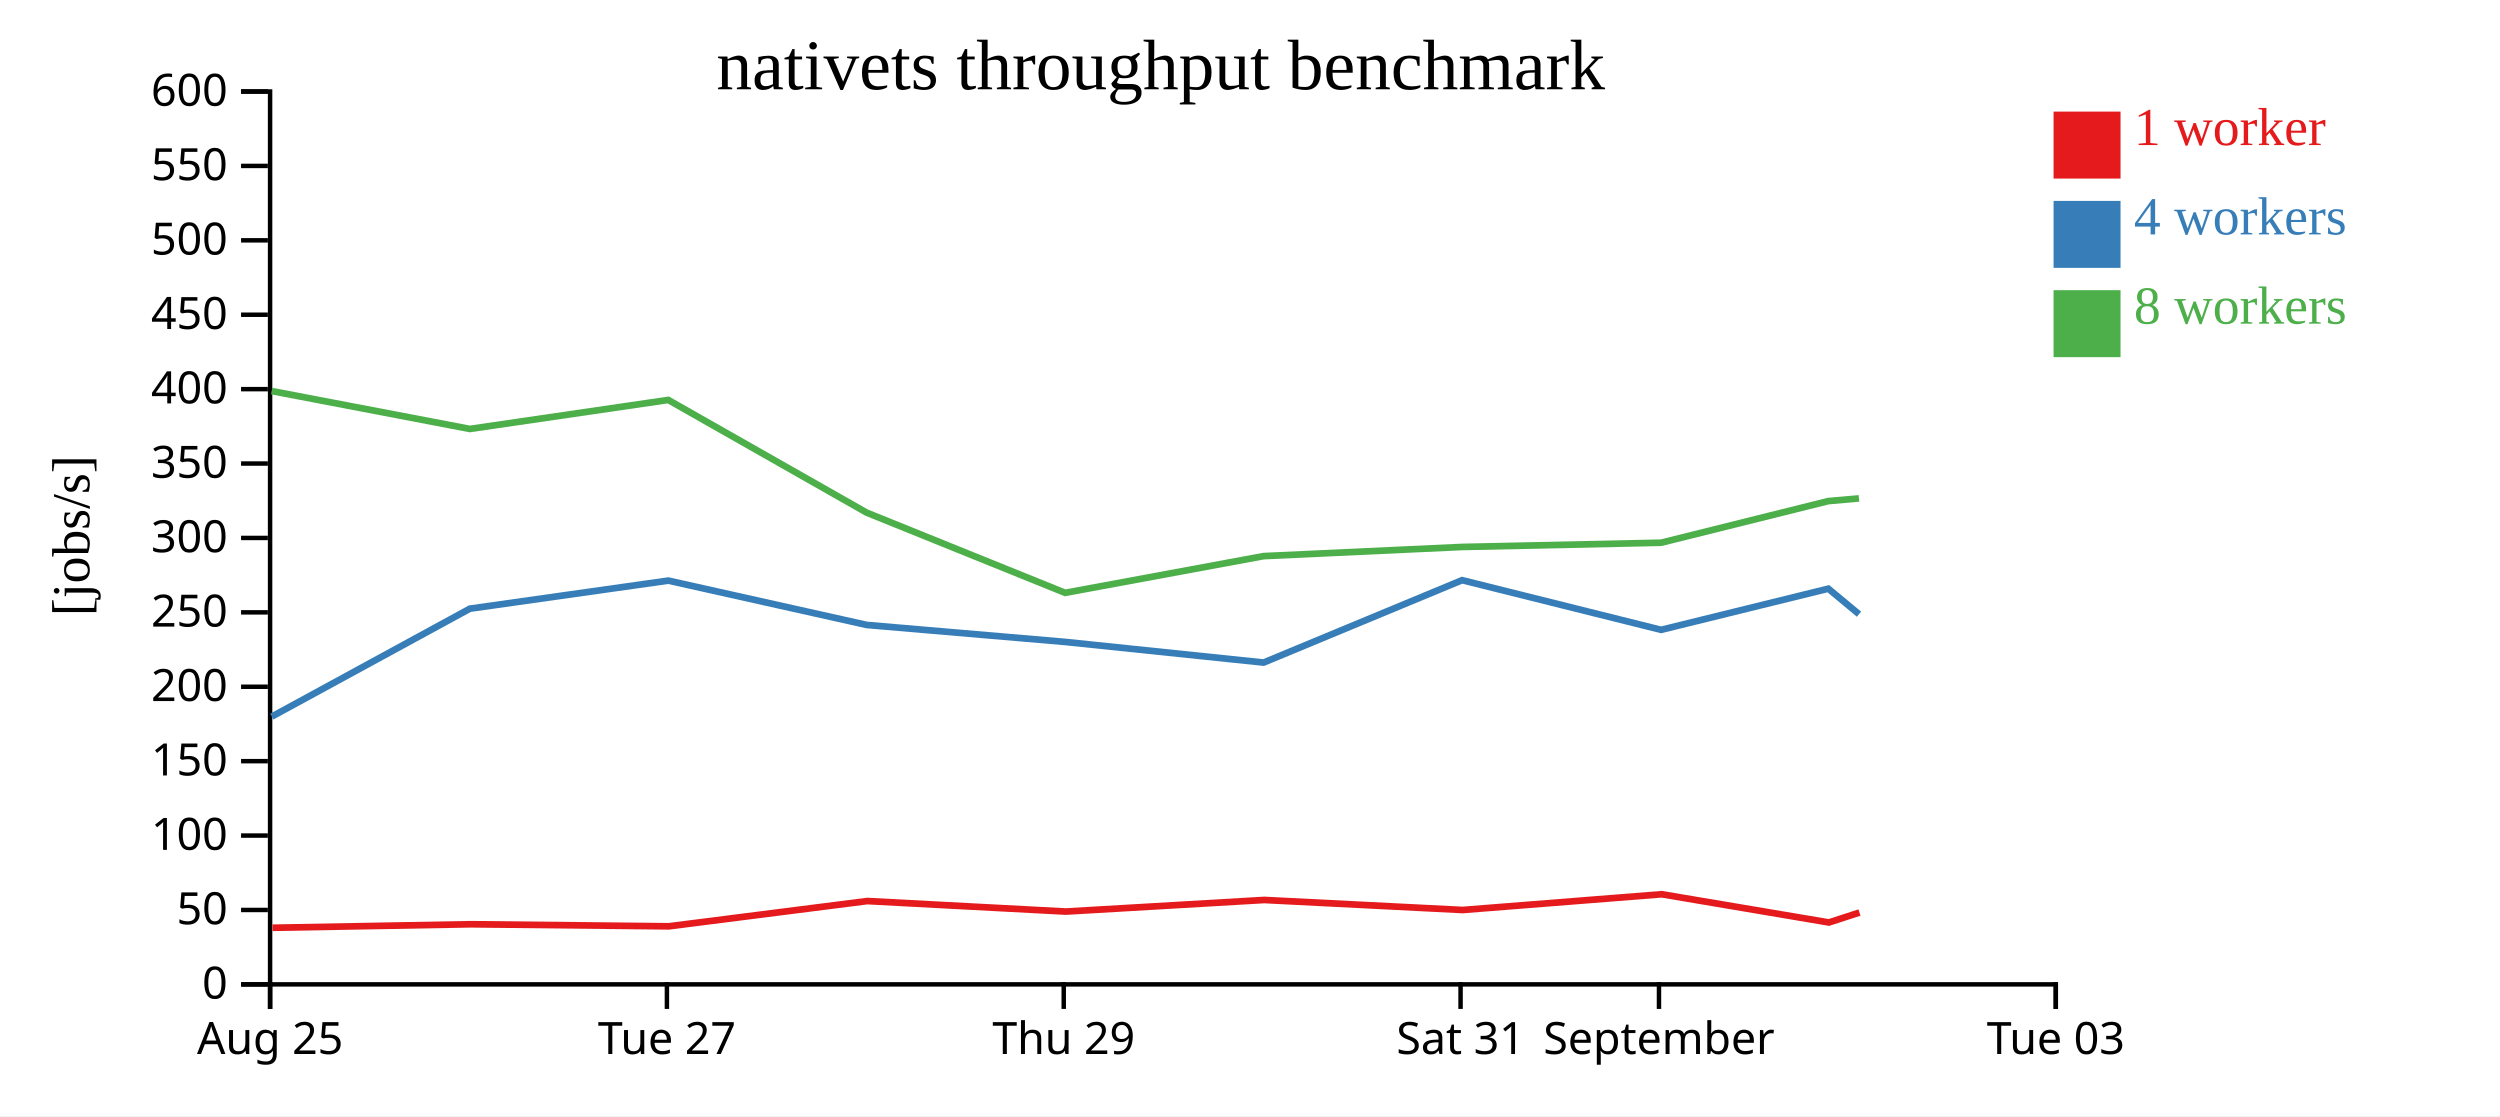
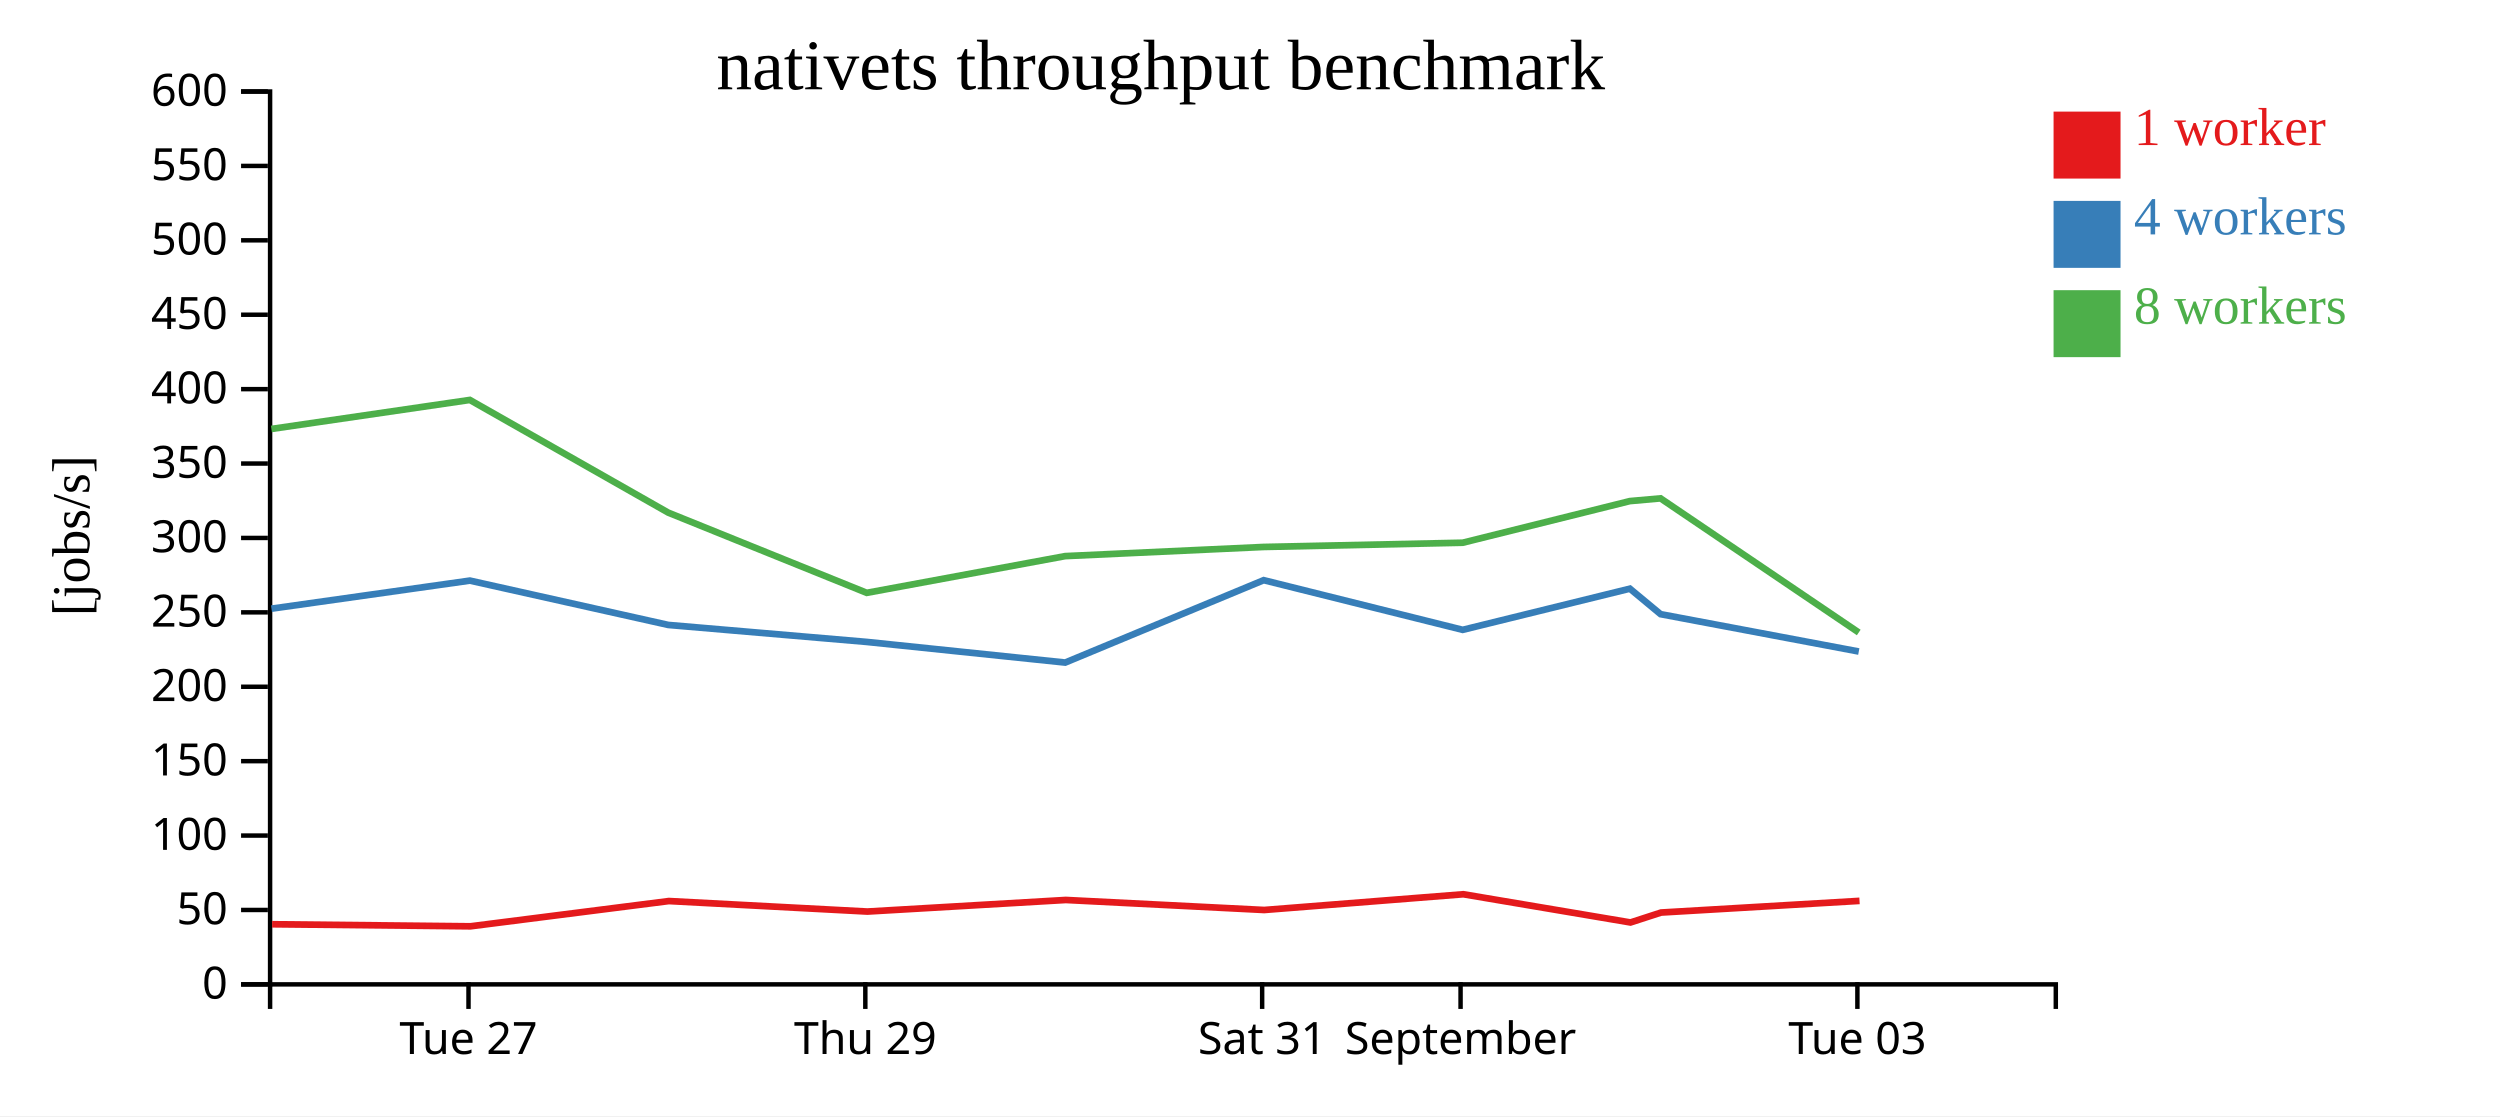
<svg xmlns="http://www.w3.org/2000/svg" width="560" height="250">
  <rect width="100%" height="100%" fill="white" />
  <g transform="translate(60,20)">
    <g transform="translate(0,200)" fill="none" font-size="10" font-family="sans-serif" text-anchor="middle">
      <path class="domain" stroke="currentColor" d="M0.5,6V0.5H400.5V6" />
-       <g class="tick" opacity="1" transform="translate(0.5,0)">
-         <line stroke="currentColor" y2="6" />
-         <text fill="currentColor" y="9" dy="0.71em">Aug 25</text>
-       </g>
-       <g class="tick" opacity="1" transform="translate(89.38889,0)">
+       <g class="tick" opacity="1" transform="translate(44.94444,0)">
        <line stroke="currentColor" y2="6" />
        <text fill="currentColor" y="9" dy="0.71em">Tue 27</text>
      </g>
-       <g class="tick" opacity="1" transform="translate(178.2778,0)">
+       <g class="tick" opacity="1" transform="translate(133.8333,0)">
        <line stroke="currentColor" y2="6" />
        <text fill="currentColor" y="9" dy="0.71em">Thu 29</text>
      </g>
-       <g class="tick" opacity="1" transform="translate(267.1667,0)">
+       <g class="tick" opacity="1" transform="translate(222.7222,0)">
        <line stroke="currentColor" y2="6" />
        <text fill="currentColor" y="9" dy="0.71em">Sat 31</text>
      </g>
-       <g class="tick" opacity="1" transform="translate(311.6111,0)">
+       <g class="tick" opacity="1" transform="translate(267.1667,0)">
        <line stroke="currentColor" y2="6" />
        <text fill="currentColor" y="9" dy="0.71em">September</text>
      </g>
-       <g class="tick" opacity="1" transform="translate(400.5,0)">
+       <g class="tick" opacity="1" transform="translate(356.0556,0)">
        <line stroke="currentColor" y2="6" />
        <text fill="currentColor" y="9" dy="0.71em">Tue 03</text>
      </g>
    </g>
    <g fill="none" font-size="10" font-family="sans-serif" text-anchor="end">
      <path class="domain" stroke="currentColor" d="M-6,200.5H0.5V0.5H-6" />
      <g class="tick" opacity="1" transform="translate(0,200.5)">
        <line stroke="currentColor" x2="-6" />
        <text fill="currentColor" x="-9" dy="0.32em">0</text>
      </g>
      <g class="tick" opacity="1" transform="translate(0,183.8333)">
        <line stroke="currentColor" x2="-6" />
        <text fill="currentColor" x="-9" dy="0.32em">50</text>
      </g>
      <g class="tick" opacity="1" transform="translate(0,167.1667)">
        <line stroke="currentColor" x2="-6" />
        <text fill="currentColor" x="-9" dy="0.32em">100</text>
      </g>
      <g class="tick" opacity="1" transform="translate(0,150.5)">
        <line stroke="currentColor" x2="-6" />
        <text fill="currentColor" x="-9" dy="0.32em">150</text>
      </g>
      <g class="tick" opacity="1" transform="translate(0,133.8333)">
        <line stroke="currentColor" x2="-6" />
        <text fill="currentColor" x="-9" dy="0.32em">200</text>
      </g>
      <g class="tick" opacity="1" transform="translate(0,117.1667)">
        <line stroke="currentColor" x2="-6" />
        <text fill="currentColor" x="-9" dy="0.32em">250</text>
      </g>
      <g class="tick" opacity="1" transform="translate(0,100.5)">
        <line stroke="currentColor" x2="-6" />
        <text fill="currentColor" x="-9" dy="0.32em">300</text>
      </g>
      <g class="tick" opacity="1" transform="translate(0,83.83333)">
        <line stroke="currentColor" x2="-6" />
        <text fill="currentColor" x="-9" dy="0.32em">350</text>
      </g>
      <g class="tick" opacity="1" transform="translate(0,67.16667)">
        <line stroke="currentColor" x2="-6" />
        <text fill="currentColor" x="-9" dy="0.32em">400</text>
      </g>
      <g class="tick" opacity="1" transform="translate(0,50.5)">
        <line stroke="currentColor" x2="-6" />
        <text fill="currentColor" x="-9" dy="0.32em">450</text>
      </g>
      <g class="tick" opacity="1" transform="translate(0,33.83333)">
        <line stroke="currentColor" x2="-6" />
        <text fill="currentColor" x="-9" dy="0.32em">500</text>
      </g>
      <g class="tick" opacity="1" transform="translate(0,17.16667)">
        <line stroke="currentColor" x2="-6" />
        <text fill="currentColor" x="-9" dy="0.32em">550</text>
      </g>
      <g class="tick" opacity="1" transform="translate(0,0.5)">
        <line stroke="currentColor" x2="-6" />
        <text fill="currentColor" x="-9" dy="0.32em">600</text>
      </g>
    </g>
    <text text-anchor="middle" style="font-size: 12px" transform="rotate(-90)" y="-40" x="-100">[jobs/s]</text>
    <text text-anchor="middle" style="font-size: 16px" y="0" x="200">nativets throughput benchmark</text>
-     <path class="line" fill="none" stroke="#e41a1c" stroke-width="1.5" d="M1.038,187.82L45.396,187.032L89.824,187.493L134.271,181.835L178.733,184.189L223.187,181.593L267.63,183.838L312.227,180.312L349.669,186.633L356.521,184.409" />
-     <path class="line" fill="none" stroke="#377eb8" stroke-width="1.5" d="M0.876,140.519L45.256,116.342L89.697,110.056L134.134,119.987L178.592,123.792L223.048,128.415L267.511,109.959L312.083,121.086L349.537,111.863L356.415,117.573" />
-     <path class="line" fill="none" stroke="#4daf4a" stroke-width="1.5" d="M0.844,67.594L45.239,76.084L89.685,69.588L134.13,94.831L178.59,112.797L223.032,104.571L267.458,102.52L312.092,101.57L349.518,92.247L356.404,91.634" />
+     <path class="line" fill="none" stroke="#e41a1c" stroke-width="1.5" d="M0.951,187.032L45.38,187.493L89.827,181.835L134.288,184.189L178.743,181.593L223.185,183.838L267.783,180.312L305.225,186.633L312.077,184.409L356.535,181.794" />
+     <path class="line" fill="none" stroke="#377eb8" stroke-width="1.5" d="M0.812,116.342L45.253,110.056L89.69,119.987L134.148,123.792L178.604,128.415L223.067,109.959L267.638,121.086L305.093,111.863L311.971,117.573L356.37,125.942" />
+     <path class="line" fill="none" stroke="#4daf4a" stroke-width="1.5" d="M0.795,76.084L45.241,69.588L89.686,94.831L134.146,112.797L178.587,104.571L223.014,102.52L267.647,101.57L305.074,92.247L311.959,91.634L356.358,121.679" />
    <rect class="dot" x="400" y="5" width="15" height="15" style="fill: #e41a1c;" />
    <rect class="dot" x="400" y="25" width="15" height="15" style="fill: #377eb8;" />
    <rect class="dot" x="400" y="45" width="15" height="15" style="fill: #4daf4a;" />
    <text class="label" x="418" y="12.5" style="fill: #e41a1c; alignment-baseline: middle;" text-anchor="left">1 worker</text>
    <text class="label" x="418" y="32.5" style="fill: #377eb8; alignment-baseline: middle;" text-anchor="left">4 workers</text>
    <text class="label" x="418" y="52.5" style="fill: #4daf4a; alignment-baseline: middle;" text-anchor="left">8 workers</text>
  </g>
</svg>
